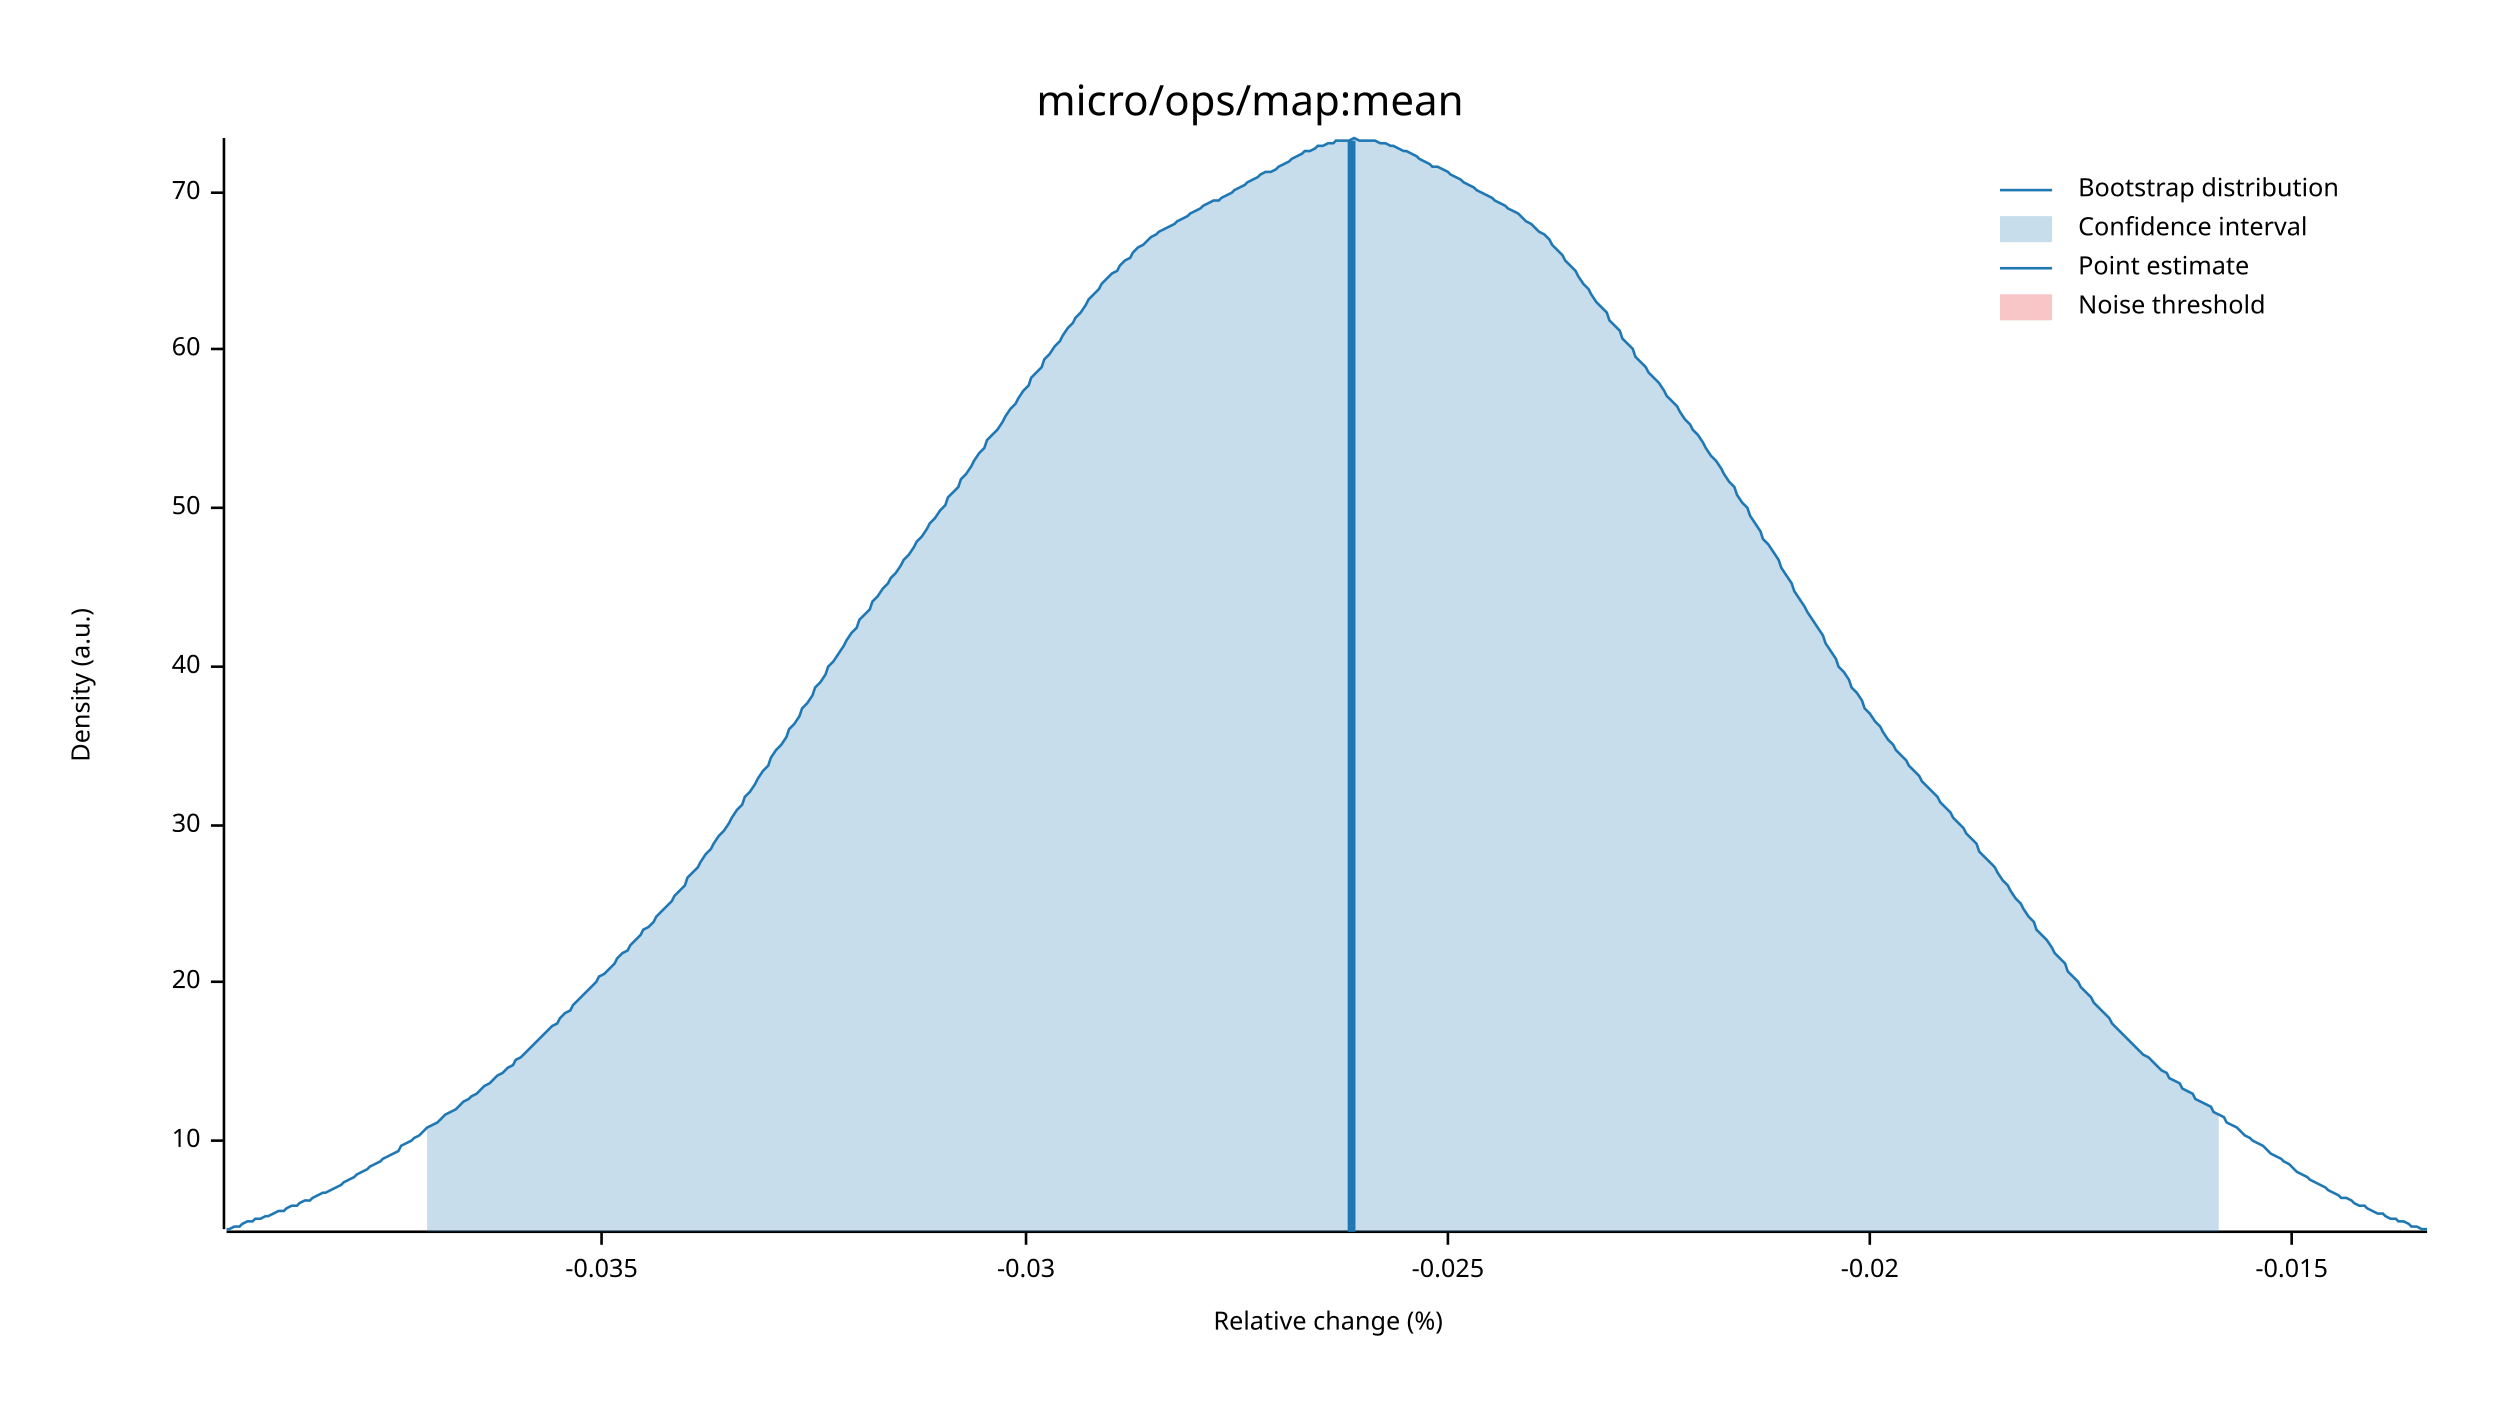
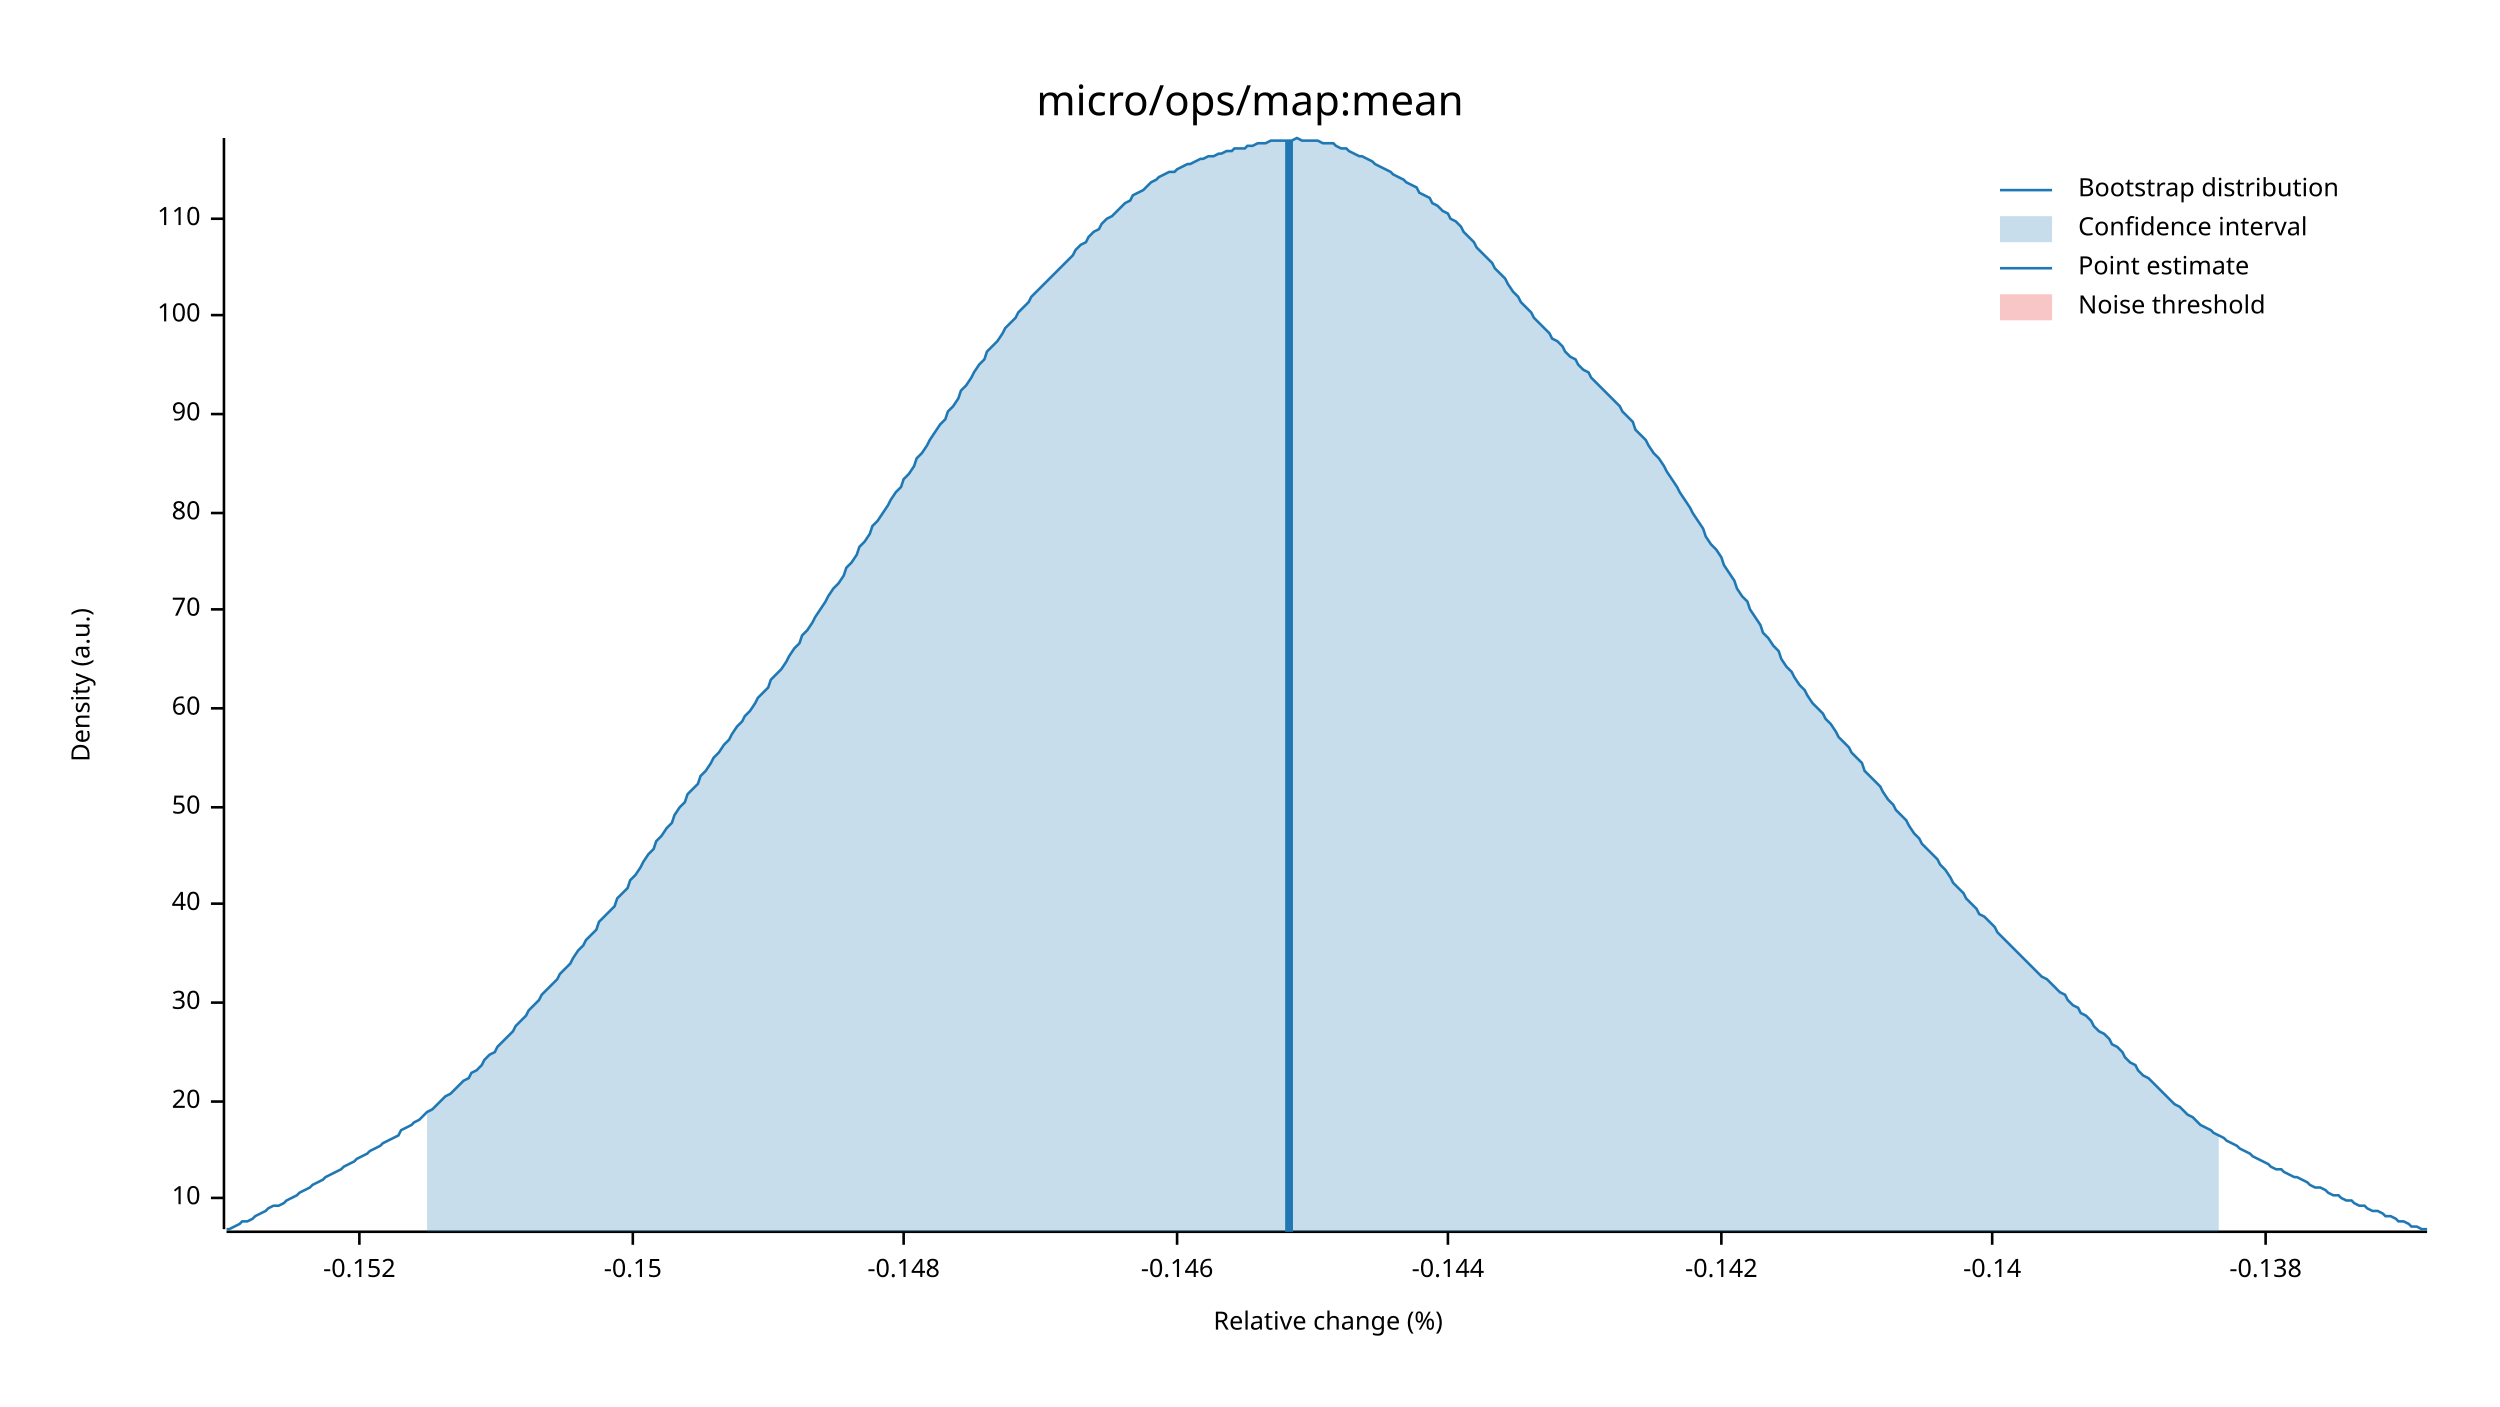
<svg xmlns="http://www.w3.org/2000/svg" width="960" height="540" viewBox="0 0 960 540">
  <text x="480" y="32" dy="0.76em" text-anchor="middle" font-family="sans-serif" font-size="16.129" opacity="1" fill="#000000">
micro/ops/map:mean
</text>
  <text x="27" y="263" dy="0.76em" text-anchor="middle" font-family="sans-serif" font-size="9.677" opacity="1" fill="#000000" transform="rotate(270, 27, 263)">
Density (a.u.)
</text>
  <text x="510" y="513" dy="-0.5ex" text-anchor="middle" font-family="sans-serif" font-size="9.677" opacity="1" fill="#000000">
Relative change (%)
</text>
  <polyline fill="none" opacity="1" stroke="#000000" stroke-width="1" points="86,53 86,472 " />
-   <text x="77" y="438" dy="0.5ex" text-anchor="end" font-family="sans-serif" font-size="9.677" opacity="1" fill="#000000">
+   <text x="77" y="460" dy="0.5ex" text-anchor="end" font-family="sans-serif" font-size="9.677" opacity="1" fill="#000000">
10
</text>
-   <polyline fill="none" opacity="1" stroke="#000000" stroke-width="1" points="81,438 86,438 " />
-   <text x="77" y="377" dy="0.5ex" text-anchor="end" font-family="sans-serif" font-size="9.677" opacity="1" fill="#000000">
+   <polyline fill="none" opacity="1" stroke="#000000" stroke-width="1" points="81,460 86,460 " />
+   <text x="77" y="423" dy="0.5ex" text-anchor="end" font-family="sans-serif" font-size="9.677" opacity="1" fill="#000000">
20
</text>
-   <polyline fill="none" opacity="1" stroke="#000000" stroke-width="1" points="81,377 86,377 " />
-   <text x="77" y="317" dy="0.5ex" text-anchor="end" font-family="sans-serif" font-size="9.677" opacity="1" fill="#000000">
+   <polyline fill="none" opacity="1" stroke="#000000" stroke-width="1" points="81,423 86,423 " />
+   <text x="77" y="385" dy="0.5ex" text-anchor="end" font-family="sans-serif" font-size="9.677" opacity="1" fill="#000000">
30
</text>
-   <polyline fill="none" opacity="1" stroke="#000000" stroke-width="1" points="81,317 86,317 " />
-   <text x="77" y="256" dy="0.5ex" text-anchor="end" font-family="sans-serif" font-size="9.677" opacity="1" fill="#000000">
+   <polyline fill="none" opacity="1" stroke="#000000" stroke-width="1" points="81,385 86,385 " />
+   <text x="77" y="347" dy="0.5ex" text-anchor="end" font-family="sans-serif" font-size="9.677" opacity="1" fill="#000000">
40
</text>
-   <polyline fill="none" opacity="1" stroke="#000000" stroke-width="1" points="81,256 86,256 " />
-   <text x="77" y="195" dy="0.5ex" text-anchor="end" font-family="sans-serif" font-size="9.677" opacity="1" fill="#000000">
+   <polyline fill="none" opacity="1" stroke="#000000" stroke-width="1" points="81,347 86,347 " />
+   <text x="77" y="310" dy="0.5ex" text-anchor="end" font-family="sans-serif" font-size="9.677" opacity="1" fill="#000000">
50
</text>
-   <polyline fill="none" opacity="1" stroke="#000000" stroke-width="1" points="81,195 86,195 " />
-   <text x="77" y="134" dy="0.5ex" text-anchor="end" font-family="sans-serif" font-size="9.677" opacity="1" fill="#000000">
+   <polyline fill="none" opacity="1" stroke="#000000" stroke-width="1" points="81,310 86,310 " />
+   <text x="77" y="272" dy="0.5ex" text-anchor="end" font-family="sans-serif" font-size="9.677" opacity="1" fill="#000000">
60
</text>
-   <polyline fill="none" opacity="1" stroke="#000000" stroke-width="1" points="81,134 86,134 " />
-   <text x="77" y="74" dy="0.5ex" text-anchor="end" font-family="sans-serif" font-size="9.677" opacity="1" fill="#000000">
+   <polyline fill="none" opacity="1" stroke="#000000" stroke-width="1" points="81,272 86,272 " />
+   <text x="77" y="234" dy="0.5ex" text-anchor="end" font-family="sans-serif" font-size="9.677" opacity="1" fill="#000000">
70
</text>
-   <polyline fill="none" opacity="1" stroke="#000000" stroke-width="1" points="81,74 86,74 " />
+   <polyline fill="none" opacity="1" stroke="#000000" stroke-width="1" points="81,234 86,234 " />
+   <text x="77" y="197" dy="0.5ex" text-anchor="end" font-family="sans-serif" font-size="9.677" opacity="1" fill="#000000">
+ 80
+ </text>
+   <polyline fill="none" opacity="1" stroke="#000000" stroke-width="1" points="81,197 86,197 " />
+   <text x="77" y="159" dy="0.5ex" text-anchor="end" font-family="sans-serif" font-size="9.677" opacity="1" fill="#000000">
+ 90
+ </text>
+   <polyline fill="none" opacity="1" stroke="#000000" stroke-width="1" points="81,159 86,159 " />
+   <text x="77" y="121" dy="0.5ex" text-anchor="end" font-family="sans-serif" font-size="9.677" opacity="1" fill="#000000">
+ 100
+ </text>
+   <polyline fill="none" opacity="1" stroke="#000000" stroke-width="1" points="81,121 86,121 " />
+   <text x="77" y="84" dy="0.5ex" text-anchor="end" font-family="sans-serif" font-size="9.677" opacity="1" fill="#000000">
+ 110
+ </text>
+   <polyline fill="none" opacity="1" stroke="#000000" stroke-width="1" points="81,84 86,84 " />
  <polyline fill="none" opacity="1" stroke="#000000" stroke-width="1" points="87,473 932,473 " />
-   <text x="231" y="483" dy="0.76em" text-anchor="middle" font-family="sans-serif" font-size="9.677" opacity="1" fill="#000000">
- -0.035
+   <text x="138" y="483" dy="0.76em" text-anchor="middle" font-family="sans-serif" font-size="9.677" opacity="1" fill="#000000">
+ -0.152
</text>
-   <polyline fill="none" opacity="1" stroke="#000000" stroke-width="1" points="231,473 231,478 " />
-   <text x="394" y="483" dy="0.76em" text-anchor="middle" font-family="sans-serif" font-size="9.677" opacity="1" fill="#000000">
- -0.03
+   <polyline fill="none" opacity="1" stroke="#000000" stroke-width="1" points="138,473 138,478 " />
+   <text x="243" y="483" dy="0.76em" text-anchor="middle" font-family="sans-serif" font-size="9.677" opacity="1" fill="#000000">
+ -0.15
</text>
-   <polyline fill="none" opacity="1" stroke="#000000" stroke-width="1" points="394,473 394,478 " />
+   <polyline fill="none" opacity="1" stroke="#000000" stroke-width="1" points="243,473 243,478 " />
+   <text x="347" y="483" dy="0.76em" text-anchor="middle" font-family="sans-serif" font-size="9.677" opacity="1" fill="#000000">
+ -0.148
+ </text>
+   <polyline fill="none" opacity="1" stroke="#000000" stroke-width="1" points="347,473 347,478 " />
+   <text x="452" y="483" dy="0.76em" text-anchor="middle" font-family="sans-serif" font-size="9.677" opacity="1" fill="#000000">
+ -0.146
+ </text>
+   <polyline fill="none" opacity="1" stroke="#000000" stroke-width="1" points="452,473 452,478 " />
  <text x="556" y="483" dy="0.76em" text-anchor="middle" font-family="sans-serif" font-size="9.677" opacity="1" fill="#000000">
- -0.025
+ -0.144
</text>
  <polyline fill="none" opacity="1" stroke="#000000" stroke-width="1" points="556,473 556,478 " />
-   <text x="718" y="483" dy="0.76em" text-anchor="middle" font-family="sans-serif" font-size="9.677" opacity="1" fill="#000000">
- -0.02
+   <text x="661" y="483" dy="0.76em" text-anchor="middle" font-family="sans-serif" font-size="9.677" opacity="1" fill="#000000">
+ -0.142
</text>
-   <polyline fill="none" opacity="1" stroke="#000000" stroke-width="1" points="718,473 718,478 " />
-   <text x="880" y="483" dy="0.76em" text-anchor="middle" font-family="sans-serif" font-size="9.677" opacity="1" fill="#000000">
- -0.015
+   <polyline fill="none" opacity="1" stroke="#000000" stroke-width="1" points="661,473 661,478 " />
+   <text x="765" y="483" dy="0.76em" text-anchor="middle" font-family="sans-serif" font-size="9.677" opacity="1" fill="#000000">
+ -0.14
</text>
-   <polyline fill="none" opacity="1" stroke="#000000" stroke-width="1" points="880,473 880,478 " />
-   <polyline fill="none" opacity="1" stroke="#1F78B4" stroke-width="1" points="87,472 88,472 90,471 92,471 93,470 95,469 97,469 98,468 100,468 102,467 103,467 105,466 107,465 109,465 110,464 112,463 114,463 115,462 117,461 119,461 120,460 122,459 124,458 125,458 127,457 129,456 131,455 132,454 134,453 136,452 137,451 139,450 141,449 142,448 144,447 146,446 147,445 149,444 151,443 153,442 154,440 156,439 158,438 159,437 161,436 163,434 164,433 166,432 168,431 169,430 171,428 173,427 175,426 176,425 178,423 180,422 181,421 183,420 185,418 186,417 188,416 190,414 191,413 193,412 195,410 197,409 198,407 200,406 202,404 203,403 205,401 207,399 208,398 210,396 212,394 214,393 215,391 217,389 219,388 220,386 222,384 224,382 225,381 227,379 229,377 230,375 232,374 234,372 236,370 237,368 239,366 241,365 242,363 244,361 246,359 247,357 249,356 251,354 252,352 254,350 256,348 258,346 259,344 261,342 263,340 264,337 266,335 268,333 269,331 271,328 273,326 274,324 276,321 278,319 280,316 281,314 283,311 285,309 286,306 288,304 290,301 291,299 293,296 295,294 296,291 298,288 300,286 302,283 303,280 305,278 307,275 308,272 310,270 312,267 313,264 315,262 317,259 318,256 320,254 322,251 324,248 325,246 327,243 329,241 330,238 332,236 334,234 335,231 337,229 339,226 341,224 342,222 344,220 346,217 347,215 349,213 351,210 352,208 354,206 356,203 357,201 359,199 361,196 363,194 364,191 366,189 368,187 369,184 371,182 373,179 374,177 376,174 378,172 379,169 381,167 383,165 385,162 386,160 388,157 390,155 391,153 393,150 395,148 396,145 398,143 400,141 401,138 403,136 405,133 407,131 408,129 410,126 412,124 413,122 415,120 417,117 418,115 420,113 422,111 423,109 425,107 427,105 429,104 430,102 432,100 434,99 435,97 437,95 439,94 440,93 442,91 444,90 445,89 447,88 449,87 451,86 452,85 454,84 456,83 457,82 459,81 461,80 462,79 464,78 466,77 468,77 469,76 471,75 473,74 474,73 476,72 478,71 479,70 481,69 483,68 484,67 486,66 488,66 490,65 491,64 493,63 495,62 496,61 498,60 500,59 501,58 503,58 505,57 506,56 508,56 510,55 512,55 513,54 515,54 517,54 518,54 520,53 522,54 523,54 525,54 527,54 528,54 530,55 532,55 534,56 535,56 537,57 539,58 540,58 542,59 544,60 545,61 547,62 549,63 550,64 552,64 554,65 556,66 557,67 559,68 561,69 562,70 564,71 566,72 567,73 569,74 571,75 573,76 574,77 576,78 578,79 579,80 581,81 583,82 584,83 586,85 588,86 589,87 591,89 593,90 595,92 596,94 598,96 600,98 601,100 603,102 605,104 606,106 608,109 610,111 611,113 613,116 615,118 617,120 618,123 620,125 622,127 623,130 625,132 627,134 628,137 630,139 632,141 633,143 635,145 637,147 639,150 640,152 642,154 644,156 645,158 647,161 649,163 650,165 652,167 654,170 655,172 657,175 659,177 661,180 662,182 664,185 666,187 667,190 669,193 671,195 672,198 674,201 676,204 677,207 679,209 681,212 683,215 684,218 686,221 688,224 689,227 691,230 693,233 694,235 696,238 698,241 700,244 701,247 703,250 705,253 706,256 708,258 710,261 711,264 713,266 715,269 716,272 718,274 720,277 722,279 723,281 725,284 727,286 728,288 730,290 732,292 733,294 735,296 737,298 738,300 740,302 742,304 744,306 745,308 747,310 749,312 750,314 752,316 754,318 755,320 757,322 759,324 760,327 762,329 764,331 766,333 767,335 769,338 771,340 772,342 774,345 776,347 777,349 779,352 781,354 782,357 784,359 786,361 788,364 789,366 791,368 793,370 794,373 796,375 798,377 799,379 801,381 803,383 804,385 806,387 808,389 810,391 811,393 813,395 815,397 816,398 818,400 820,402 821,403 823,405 825,406 827,408 828,409 830,411 832,412 833,414 835,415 837,416 838,418 840,419 842,420 843,422 845,423 847,424 849,425 850,427 852,428 854,429 855,431 857,432 859,433 860,434 862,436 864,437 865,438 867,439 869,440 871,442 872,443 874,444 876,445 877,446 879,447 881,449 882,450 884,451 886,452 887,453 889,454 891,455 893,456 894,457 896,458 898,459 899,460 901,460 903,461 904,462 906,463 908,463 909,464 911,465 913,466 915,466 916,467 918,468 920,468 921,469 923,469 925,470 926,471 928,471 930,472 932,472 " />
-   <polygon opacity="0.25" fill="#1F78B4" points="164,433 166,432 168,431 169,430 171,428 173,427 175,426 176,425 178,423 180,422 181,421 183,420 185,418 186,417 188,416 190,414 191,413 193,412 195,410 197,409 198,407 200,406 202,404 203,403 205,401 207,399 208,398 210,396 212,394 214,393 215,391 217,389 219,388 220,386 222,384 224,382 225,381 227,379 229,377 230,375 232,374 234,372 236,370 237,368 239,366 241,365 242,363 244,361 246,359 247,357 249,356 251,354 252,352 254,350 256,348 258,346 259,344 261,342 263,340 264,337 266,335 268,333 269,331 271,328 273,326 274,324 276,321 278,319 280,316 281,314 283,311 285,309 286,306 288,304 290,301 291,299 293,296 295,294 296,291 298,288 300,286 302,283 303,280 305,278 307,275 308,272 310,270 312,267 313,264 315,262 317,259 318,256 320,254 322,251 324,248 325,246 327,243 329,241 330,238 332,236 334,234 335,231 337,229 339,226 341,224 342,222 344,220 346,217 347,215 349,213 351,210 352,208 354,206 356,203 357,201 359,199 361,196 363,194 364,191 366,189 368,187 369,184 371,182 373,179 374,177 376,174 378,172 379,169 381,167 383,165 385,162 386,160 388,157 390,155 391,153 393,150 395,148 396,145 398,143 400,141 401,138 403,136 405,133 407,131 408,129 410,126 412,124 413,122 415,120 417,117 418,115 420,113 422,111 423,109 425,107 427,105 429,104 430,102 432,100 434,99 435,97 437,95 439,94 440,93 442,91 444,90 445,89 447,88 449,87 451,86 452,85 454,84 456,83 457,82 459,81 461,80 462,79 464,78 466,77 468,77 469,76 471,75 473,74 474,73 476,72 478,71 479,70 481,69 483,68 484,67 486,66 488,66 490,65 491,64 493,63 495,62 496,61 498,60 500,59 501,58 503,58 505,57 506,56 508,56 510,55 512,55 513,54 515,54 517,54 518,54 520,53 522,54 523,54 525,54 527,54 528,54 530,55 532,55 534,56 535,56 537,57 539,58 540,58 542,59 544,60 545,61 547,62 549,63 550,64 552,64 554,65 556,66 557,67 559,68 561,69 562,70 564,71 566,72 567,73 569,74 571,75 573,76 574,77 576,78 578,79 579,80 581,81 583,82 584,83 586,85 588,86 589,87 591,89 593,90 595,92 596,94 598,96 600,98 601,100 603,102 605,104 606,106 608,109 610,111 611,113 613,116 615,118 617,120 618,123 620,125 622,127 623,130 625,132 627,134 628,137 630,139 632,141 633,143 635,145 637,147 639,150 640,152 642,154 644,156 645,158 647,161 649,163 650,165 652,167 654,170 655,172 657,175 659,177 661,180 662,182 664,185 666,187 667,190 669,193 671,195 672,198 674,201 676,204 677,207 679,209 681,212 683,215 684,218 686,221 688,224 689,227 691,230 693,233 694,235 696,238 698,241 700,244 701,247 703,250 705,253 706,256 708,258 710,261 711,264 713,266 715,269 716,272 718,274 720,277 722,279 723,281 725,284 727,286 728,288 730,290 732,292 733,294 735,296 737,298 738,300 740,302 742,304 744,306 745,308 747,310 749,312 750,314 752,316 754,318 755,320 757,322 759,324 760,327 762,329 764,331 766,333 767,335 769,338 771,340 772,342 774,345 776,347 777,349 779,352 781,354 782,357 784,359 786,361 788,364 789,366 791,368 793,370 794,373 796,375 798,377 799,379 801,381 803,383 804,385 806,387 808,389 810,391 811,393 813,395 815,397 816,398 818,400 820,402 821,403 823,405 825,406 827,408 828,409 830,411 832,412 833,414 835,415 837,416 838,418 840,419 842,420 843,422 845,423 847,424 849,425 850,427 852,428 852,473 164,473 " />
-   <polyline fill="none" opacity="1" stroke="#1F78B4" stroke-width="3" points="519,473 519,54 " />
+   <polyline fill="none" opacity="1" stroke="#000000" stroke-width="1" points="765,473 765,478 " />
+   <text x="870" y="483" dy="0.76em" text-anchor="middle" font-family="sans-serif" font-size="9.677" opacity="1" fill="#000000">
+ -0.138
+ </text>
+   <polyline fill="none" opacity="1" stroke="#000000" stroke-width="1" points="870,473 870,478 " />
+   <polyline fill="none" opacity="1" stroke="#1F78B4" stroke-width="1" points="87,472 88,472 90,471 92,470 93,469 95,469 97,468 98,467 100,466 102,465 103,464 105,463 107,463 109,462 110,461 112,460 114,459 115,458 117,457 119,456 120,455 122,454 124,453 125,452 127,451 129,450 131,449 132,448 134,447 136,446 137,445 139,444 141,443 142,442 144,441 146,440 147,439 149,438 151,437 153,436 154,434 156,433 158,432 159,431 161,430 163,428 164,427 166,426 168,424 169,423 171,421 173,420 175,418 176,417 178,415 180,414 181,412 183,411 185,409 186,407 188,405 190,404 191,402 193,400 195,398 197,396 198,394 200,392 202,390 203,388 205,386 207,384 208,382 210,380 212,378 214,376 215,374 217,372 219,370 220,368 222,365 224,363 225,361 227,359 229,357 230,354 232,352 234,350 236,348 237,345 239,343 241,341 242,338 244,336 246,333 247,331 249,328 251,326 252,323 254,321 256,318 258,316 259,313 261,310 263,308 264,305 266,303 268,301 269,298 271,296 273,293 274,291 276,289 278,286 280,284 281,282 283,279 285,277 286,275 288,273 290,270 291,268 293,266 295,264 296,261 298,259 300,257 302,254 303,252 305,249 307,247 308,244 310,242 312,239 313,237 315,234 317,231 318,229 320,226 322,224 324,221 325,218 327,216 329,213 330,210 332,208 334,205 335,202 337,200 339,197 341,194 342,192 344,189 346,187 347,184 349,182 351,179 352,176 354,174 356,171 357,169 359,166 361,163 363,161 364,158 366,156 368,153 369,150 371,148 373,145 374,143 376,140 378,138 379,135 381,133 383,131 385,128 386,126 388,124 390,122 391,120 393,118 395,116 396,114 398,112 400,110 401,109 403,107 405,105 407,103 408,102 410,100 412,98 413,96 415,94 417,93 418,91 420,89 422,88 423,86 425,84 427,83 429,81 430,80 432,78 434,77 435,75 437,74 439,73 440,72 442,70 444,69 445,68 447,67 449,66 451,66 452,65 454,64 456,63 457,63 459,62 461,61 462,61 464,60 466,60 468,59 469,59 471,58 473,58 474,57 476,57 478,57 479,56 481,56 483,55 484,55 486,55 488,54 490,54 491,54 493,54 495,54 496,54 498,53 500,54 501,54 503,54 505,54 506,54 508,55 510,55 512,55 513,56 515,57 517,57 518,58 520,59 522,60 523,60 525,61 527,62 528,63 530,64 532,65 534,66 535,67 537,68 539,69 540,70 542,71 544,72 545,74 547,75 549,76 550,78 552,79 554,81 556,82 557,84 559,85 561,87 562,89 564,91 566,93 567,95 569,97 571,99 573,101 574,103 576,105 578,107 579,109 581,112 583,114 584,116 586,118 588,120 589,122 591,124 593,126 595,128 596,130 598,131 600,133 601,135 603,137 605,138 606,140 608,142 610,143 611,145 613,147 615,149 617,151 618,152 620,154 622,156 623,158 625,160 627,162 628,165 630,167 632,169 633,171 635,174 637,176 639,179 640,181 642,184 644,187 645,189 647,192 649,195 650,197 652,200 654,203 655,206 657,209 659,211 661,214 662,217 664,220 666,223 667,226 669,229 671,231 672,234 674,237 676,240 677,243 679,245 681,248 683,250 684,253 686,256 688,258 689,260 691,263 693,265 694,267 696,270 698,272 700,274 701,276 703,278 705,281 706,283 708,285 710,287 711,289 713,291 715,293 716,296 718,298 720,300 722,302 723,304 725,307 727,309 728,311 730,313 732,315 733,317 735,320 737,322 738,324 740,326 742,328 744,330 745,332 747,334 749,337 750,339 752,341 754,343 755,345 757,347 759,349 760,351 762,352 764,354 766,356 767,358 769,360 771,362 772,363 774,365 776,367 777,368 779,370 781,372 782,373 784,375 786,376 788,378 789,379 791,381 793,382 794,384 796,386 798,387 799,389 801,390 803,392 804,394 806,396 808,397 810,399 811,401 813,402 815,404 816,406 818,408 820,409 821,411 823,413 825,414 827,416 828,417 830,419 832,421 833,422 835,424 837,425 838,426 840,428 842,429 843,430 845,432 847,433 849,434 850,435 852,436 854,437 855,438 857,439 859,440 860,441 862,442 864,443 865,444 867,445 869,446 871,447 872,448 874,449 876,449 877,450 879,451 881,452 882,452 884,453 886,454 887,455 889,456 891,456 893,457 894,458 896,459 898,459 899,460 901,461 903,461 904,462 906,463 908,463 909,464 911,465 913,465 915,466 916,467 918,467 920,468 921,469 923,469 925,470 926,471 928,471 930,472 932,472 " />
+   <polygon opacity="0.25" fill="#1F78B4" points="164,427 166,426 168,424 169,423 171,421 173,420 175,418 176,417 178,415 180,414 181,412 183,411 185,409 186,407 188,405 190,404 191,402 193,400 195,398 197,396 198,394 200,392 202,390 203,388 205,386 207,384 208,382 210,380 212,378 214,376 215,374 217,372 219,370 220,368 222,365 224,363 225,361 227,359 229,357 230,354 232,352 234,350 236,348 237,345 239,343 241,341 242,338 244,336 246,333 247,331 249,328 251,326 252,323 254,321 256,318 258,316 259,313 261,310 263,308 264,305 266,303 268,301 269,298 271,296 273,293 274,291 276,289 278,286 280,284 281,282 283,279 285,277 286,275 288,273 290,270 291,268 293,266 295,264 296,261 298,259 300,257 302,254 303,252 305,249 307,247 308,244 310,242 312,239 313,237 315,234 317,231 318,229 320,226 322,224 324,221 325,218 327,216 329,213 330,210 332,208 334,205 335,202 337,200 339,197 341,194 342,192 344,189 346,187 347,184 349,182 351,179 352,176 354,174 356,171 357,169 359,166 361,163 363,161 364,158 366,156 368,153 369,150 371,148 373,145 374,143 376,140 378,138 379,135 381,133 383,131 385,128 386,126 388,124 390,122 391,120 393,118 395,116 396,114 398,112 400,110 401,109 403,107 405,105 407,103 408,102 410,100 412,98 413,96 415,94 417,93 418,91 420,89 422,88 423,86 425,84 427,83 429,81 430,80 432,78 434,77 435,75 437,74 439,73 440,72 442,70 444,69 445,68 447,67 449,66 451,66 452,65 454,64 456,63 457,63 459,62 461,61 462,61 464,60 466,60 468,59 469,59 471,58 473,58 474,57 476,57 478,57 479,56 481,56 483,55 484,55 486,55 488,54 490,54 491,54 493,54 495,54 496,54 498,53 500,54 501,54 503,54 505,54 506,54 508,55 510,55 512,55 513,56 515,57 517,57 518,58 520,59 522,60 523,60 525,61 527,62 528,63 530,64 532,65 534,66 535,67 537,68 539,69 540,70 542,71 544,72 545,74 547,75 549,76 550,78 552,79 554,81 556,82 557,84 559,85 561,87 562,89 564,91 566,93 567,95 569,97 571,99 573,101 574,103 576,105 578,107 579,109 581,112 583,114 584,116 586,118 588,120 589,122 591,124 593,126 595,128 596,130 598,131 600,133 601,135 603,137 605,138 606,140 608,142 610,143 611,145 613,147 615,149 617,151 618,152 620,154 622,156 623,158 625,160 627,162 628,165 630,167 632,169 633,171 635,174 637,176 639,179 640,181 642,184 644,187 645,189 647,192 649,195 650,197 652,200 654,203 655,206 657,209 659,211 661,214 662,217 664,220 666,223 667,226 669,229 671,231 672,234 674,237 676,240 677,243 679,245 681,248 683,250 684,253 686,256 688,258 689,260 691,263 693,265 694,267 696,270 698,272 700,274 701,276 703,278 705,281 706,283 708,285 710,287 711,289 713,291 715,293 716,296 718,298 720,300 722,302 723,304 725,307 727,309 728,311 730,313 732,315 733,317 735,320 737,322 738,324 740,326 742,328 744,330 745,332 747,334 749,337 750,339 752,341 754,343 755,345 757,347 759,349 760,351 762,352 764,354 766,356 767,358 769,360 771,362 772,363 774,365 776,367 777,368 779,370 781,372 782,373 784,375 786,376 788,378 789,379 791,381 793,382 794,384 796,386 798,387 799,389 801,390 803,392 804,394 806,396 808,397 810,399 811,401 813,402 815,404 816,406 818,408 820,409 821,411 823,413 825,414 827,416 828,417 830,419 832,421 833,422 835,424 837,425 838,426 840,428 842,429 843,430 845,432 847,433 849,434 850,435 852,436 852,473 164,473 " />
+   <polyline fill="none" opacity="1" stroke="#1F78B4" stroke-width="3" points="495,473 495,54 " />
  <rect x="509" y="53" width="0" height="419" opacity="0.1" fill="#E31A1C" stroke="none" />
  <text x="798" y="68" dy="0.76em" text-anchor="start" font-family="sans-serif" font-size="9.677" opacity="1" fill="#000000">
Bootstrap distribution
</text>
  <text x="798" y="83" dy="0.76em" text-anchor="start" font-family="sans-serif" font-size="9.677" opacity="1" fill="#000000">
Confidence interval
</text>
  <text x="798" y="98" dy="0.76em" text-anchor="start" font-family="sans-serif" font-size="9.677" opacity="1" fill="#000000">
Point estimate
</text>
  <text x="798" y="113" dy="0.76em" text-anchor="start" font-family="sans-serif" font-size="9.677" opacity="1" fill="#000000">
Noise threshold
</text>
  <polyline fill="none" opacity="1" stroke="#1F78B4" stroke-width="1" points="768,73 788,73 " />
  <rect x="768" y="83" width="20" height="10" opacity="0.25" fill="#1F78B4" stroke="none" />
  <polyline fill="none" opacity="1" stroke="#1F78B4" stroke-width="1" points="768,103 788,103 " />
  <rect x="768" y="113" width="20" height="10" opacity="0.25" fill="#E31A1C" stroke="none" />
</svg>
